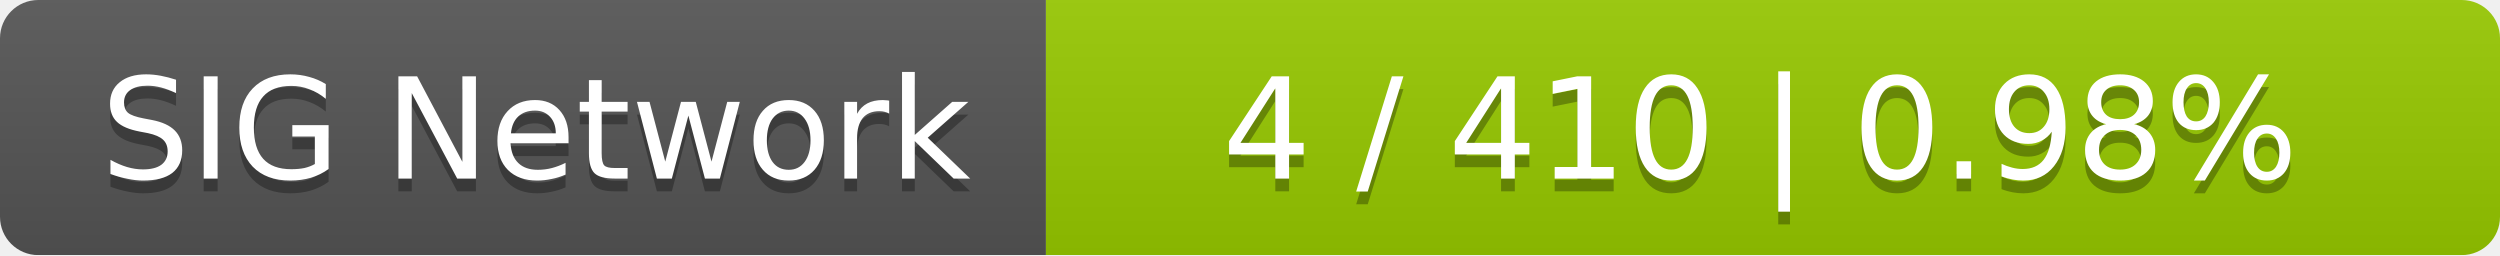
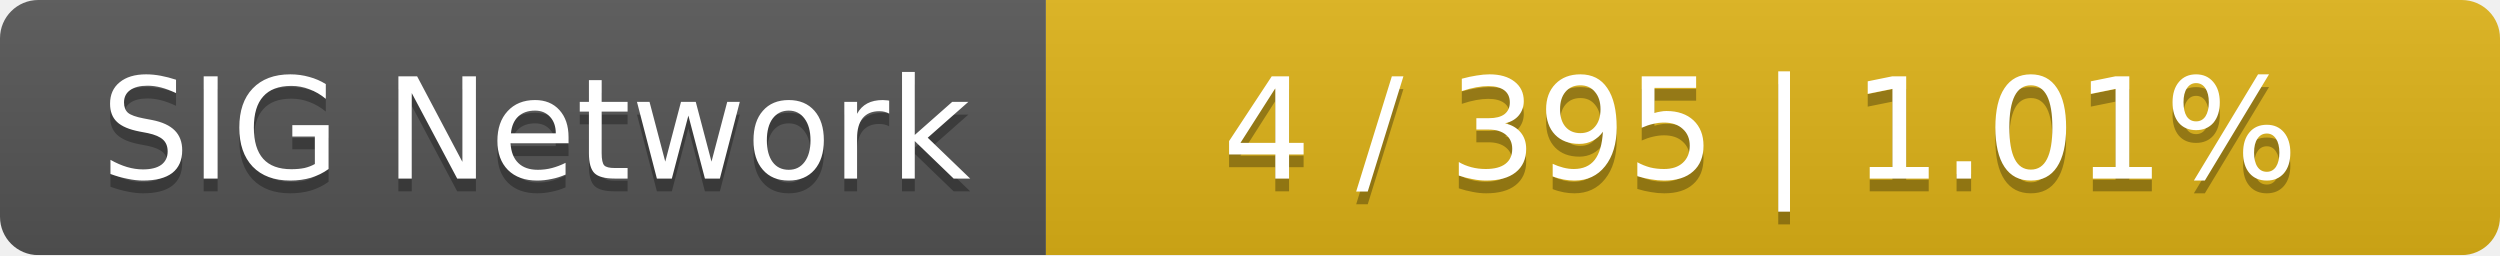
<svg xmlns="http://www.w3.org/2000/svg" width="196" height="20">
  <linearGradient id="smooth" x2="0" y2="100%">
    <stop offset="0" stop-color="#bbb" stop-opacity=".1" />
    <stop offset="1" stop-opacity=".1" />
  </linearGradient>
  <mask id="round">
    <rect width="196" height="20" rx="3" fill="#fff" />
  </mask>
  <g mask="url(#round)">
    <rect width="82" height="20" fill="#555" />
-     <rect x="82" width="114" height="20" fill="#97ca00" />
+     <rect x="82" width="114" height="20" fill="#dfb317" />
    <rect width="196" height="20" fill="url(#smooth)" />
  </g>
  <g fill="#fff" text-anchor="middle" font-family="DejaVu Sans,Verdana,Geneva,sans-serif" font-size="11">
    <text x="42" y="15" fill="#010101" fill-opacity=".3">SIG Network</text>
    <text x="42" y="14">SIG Network</text>
-     <text x="138" y="15" fill="#010101" fill-opacity=".3">4 / 410    |    0.98%</text>
-     <text x="138" y="14">4 / 410    |    0.98%</text>
+     <text x="138" y="15" fill="#010101" fill-opacity=".3">4 / 395    |    1.01%</text>
+     <text x="138" y="14">4 / 395    |    1.01%</text>
  </g>
</svg>
